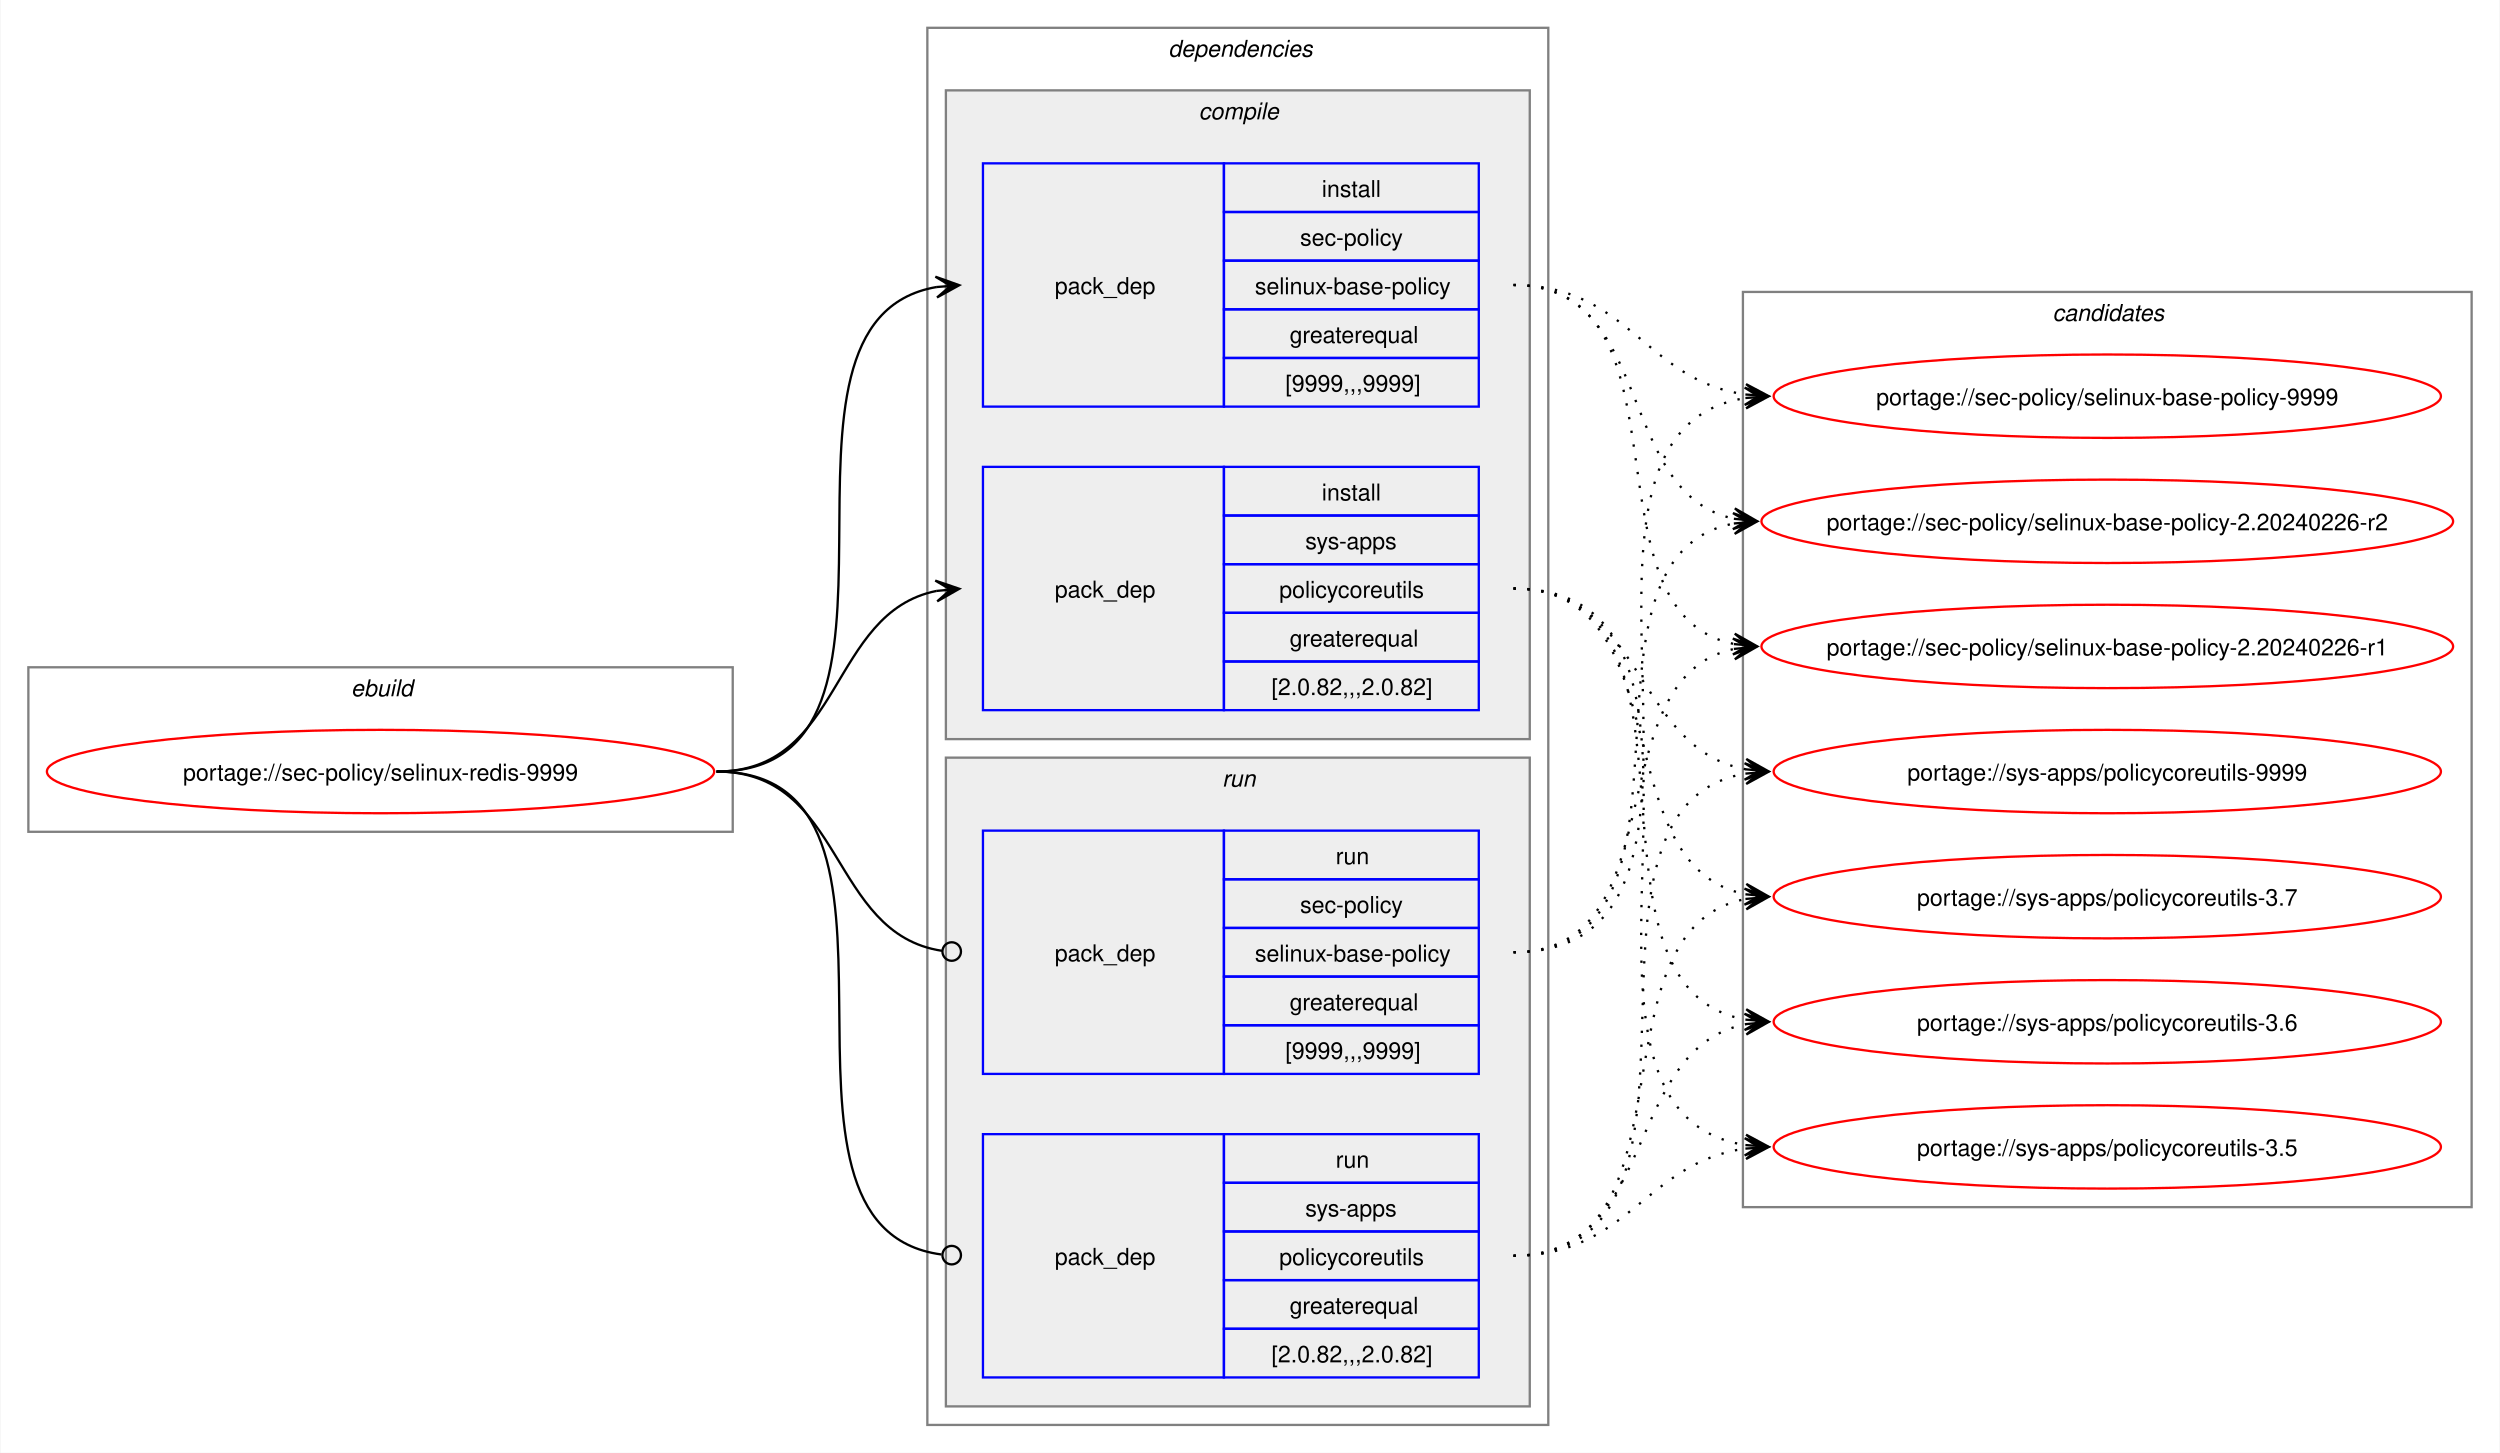
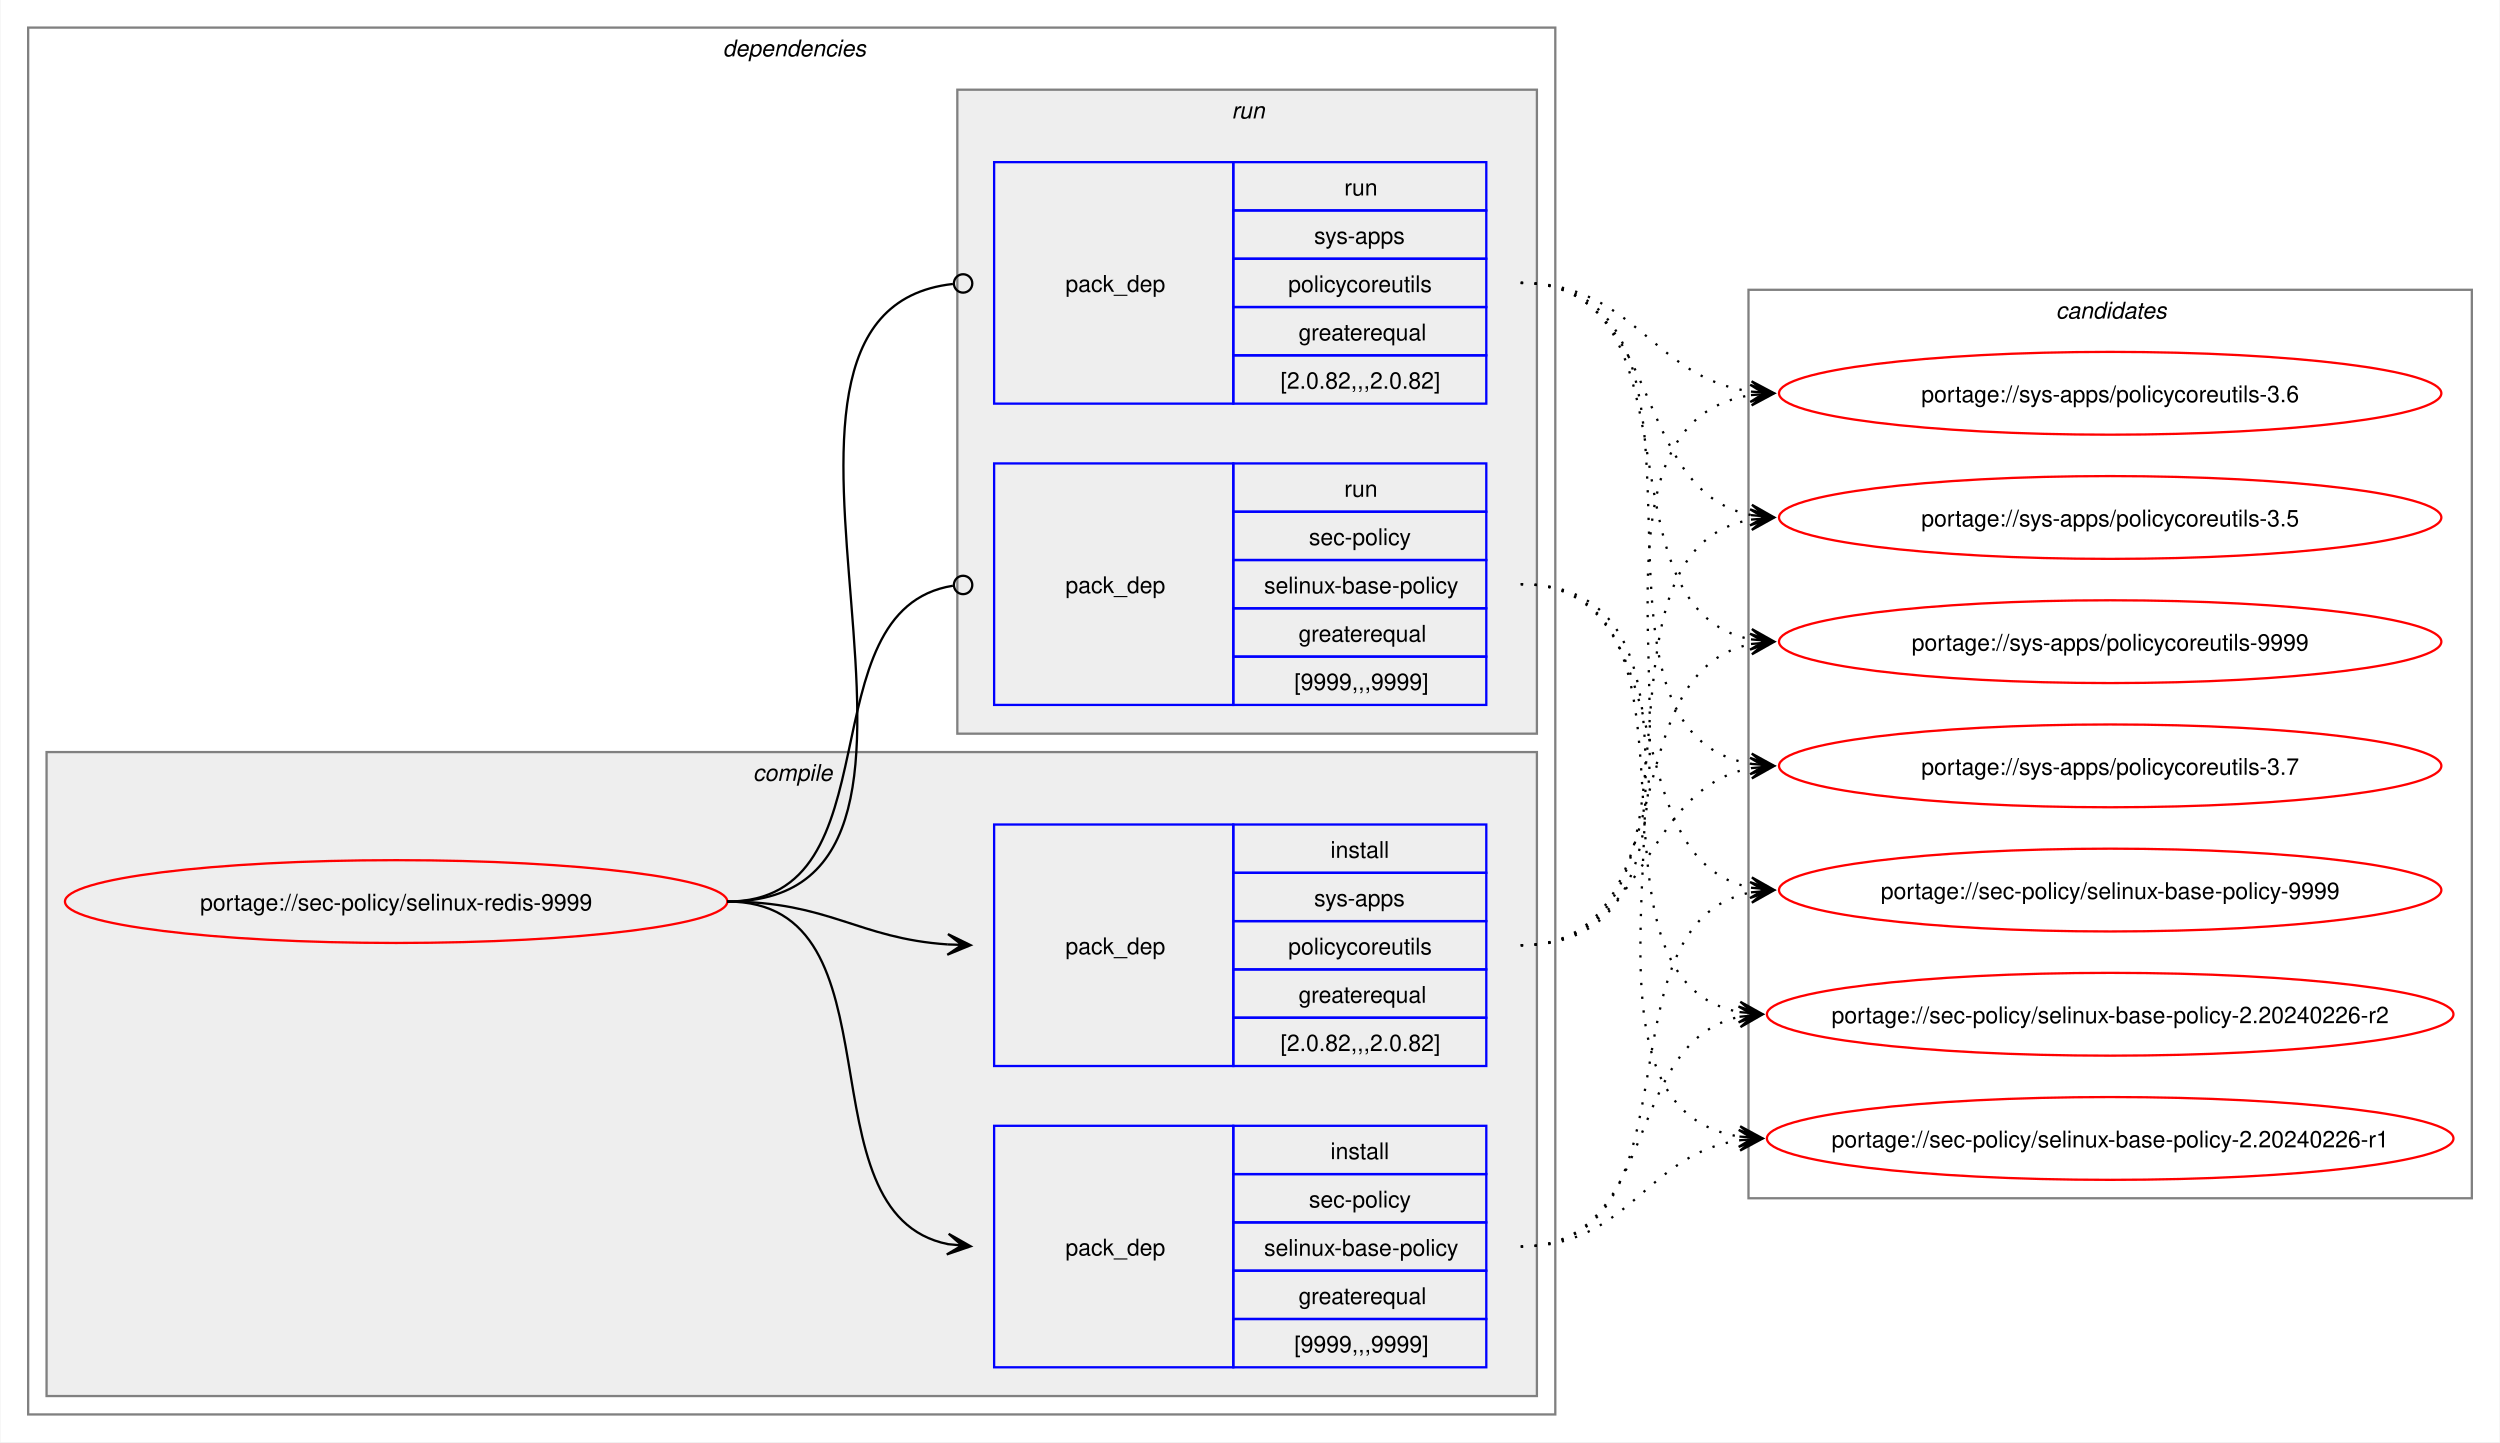
- <svg xmlns="http://www.w3.org/2000/svg" xmlns:xlink="http://www.w3.org/1999/xlink" width="1079pt" height="627pt" viewBox="0.00 0.00 1078.51 627.00">
+ <svg xmlns="http://www.w3.org/2000/svg" xmlns:xlink="http://www.w3.org/1999/xlink" width="1087pt" height="627pt" viewBox="0.00 0.00 1086.51 627.00">
  <g id="graph0" class="graph" transform="scale(1 1) rotate(0) translate(4 623)">
-     <polygon fill="white" stroke="none" points="-4,4 -4,-623 1074.51,-623 1074.51,4 -4,4" />
-     <g id="clust1" class="cluster">
-       <polygon fill="none" stroke="gray" points="8,-264 8,-335 312,-335 312,-264 8,-264" />
-       <text text-anchor="start" x="147.25" y="-322.5" font-family="Helvetica,sans-Serif" font-style="italic" font-size="10.00">ebuild</text>
-     </g>
+     <polygon fill="white" stroke="none" points="-4,4 -4,-623 1082.51,-623 1082.51,4 -4,4" />
    <g id="clust2" class="cluster">
-       <polygon fill="none" stroke="gray" points="396,-8 396,-611 664,-611 664,-8 396,-8" />
-       <text text-anchor="start" x="500" y="-598.5" font-family="Helvetica,sans-Serif" font-style="italic" font-size="10.00">dependencies</text>
+       <polygon fill="none" stroke="gray" points="8,-8 8,-611 672,-611 672,-8 8,-8" />
+       <text text-anchor="start" x="310" y="-598.5" font-family="Helvetica,sans-Serif" font-style="italic" font-size="10.00">dependencies</text>
    </g>
    <g id="clust3" class="cluster">
-       <polygon fill="#eeeeee" stroke="gray" points="404,-304 404,-584 656,-584 656,-304 404,-304" />
-       <text text-anchor="start" x="513.12" y="-571.5" font-family="Helvetica,sans-Serif" font-style="italic" font-size="10.00">compile</text>
+       <polygon fill="#eeeeee" stroke="gray" points="16,-16 16,-296 664,-296 664,-16 16,-16" />
+       <text text-anchor="start" x="323.12" y="-283.5" font-family="Helvetica,sans-Serif" font-style="italic" font-size="10.00">compile</text>
    </g>
    <g id="clust7" class="cluster">
-       <polygon fill="#eeeeee" stroke="gray" points="404,-16 404,-296 656,-296 656,-16 404,-16" />
-       <text text-anchor="start" x="523.25" y="-283.5" font-family="Helvetica,sans-Serif" font-style="italic" font-size="10.00">run</text>
+       <polygon fill="#eeeeee" stroke="gray" points="412,-304 412,-584 664,-584 664,-304 412,-304" />
+       <text text-anchor="start" x="531.25" y="-571.5" font-family="Helvetica,sans-Serif" font-style="italic" font-size="10.00">run</text>
    </g>
    <g id="clust10" class="cluster">
-       <polygon fill="none" stroke="gray" points="748,-102 748,-497 1062.51,-497 1062.51,-102 748,-102" />
-       <text text-anchor="start" x="881.63" y="-484.5" font-family="Helvetica,sans-Serif" font-style="italic" font-size="10.00">candidates</text>
+       <polygon fill="none" stroke="gray" points="756,-102 756,-497 1070.51,-497 1070.51,-102 756,-102" />
+       <text text-anchor="start" x="889.63" y="-484.5" font-family="Helvetica,sans-Serif" font-style="italic" font-size="10.00">candidates</text>
    </g>
    <g id="node1" class="node">
      <g id="a_node1">
        <a xlink:href="../sec-policy/selinux-redis-9999.svg" xlink:title="portage://sec-policy/selinux-redis-9999">
-           <ellipse fill="none" stroke="red" cx="160" cy="-290" rx="144" ry="18" />
-           <text text-anchor="middle" x="160" y="-286.12" font-family="Helvetica,sans-Serif" font-size="10.00">portage://sec-policy/selinux-redis-9999</text>
+           <ellipse fill="none" stroke="red" cx="168" cy="-231" rx="144" ry="18" />
+           <text text-anchor="middle" x="168" y="-227.12" font-family="Helvetica,sans-Serif" font-size="10.00">portage://sec-policy/selinux-redis-9999</text>
        </a>
      </g>
    </g>
    <g id="node2" class="node">
-       <polygon fill="none" stroke="blue" points="420,-447.5 420,-552.5 524,-552.5 524,-447.5 420,-447.5" />
-       <text text-anchor="start" x="451" y="-496.12" font-family="Helvetica,sans-Serif" font-size="10.00">pack_dep</text>
-       <polygon fill="none" stroke="blue" points="524,-531.5 524,-552.5 634,-552.5 634,-531.5 524,-531.5" />
-       <text text-anchor="start" x="566.25" y="-538" font-family="Helvetica,sans-Serif" font-size="10.00">install</text>
-       <polygon fill="none" stroke="blue" points="524,-510.5 524,-531.5 634,-531.5 634,-510.5 524,-510.5" />
-       <text text-anchor="start" x="556.87" y="-517" font-family="Helvetica,sans-Serif" font-size="10.00">sec-policy</text>
-       <polygon fill="none" stroke="blue" points="524,-489.5 524,-510.5 634,-510.5 634,-489.5 524,-489.5" />
-       <text text-anchor="start" x="537.37" y="-496" font-family="Helvetica,sans-Serif" font-size="10.00">selinux-base-policy</text>
-       <polygon fill="none" stroke="blue" points="524,-468.5 524,-489.5 634,-489.5 634,-468.5 524,-468.5" />
-       <text text-anchor="start" x="552.37" y="-475" font-family="Helvetica,sans-Serif" font-size="10.00">greaterequal</text>
-       <polygon fill="none" stroke="blue" points="524,-447.5 524,-468.5 634,-468.5 634,-447.5 524,-447.5" />
-       <text text-anchor="start" x="550.5" y="-454" font-family="Helvetica,sans-Serif" font-size="10.00">[9999,,,9999]</text>
+       <polygon fill="none" stroke="blue" points="428,-28.5 428,-133.5 532,-133.5 532,-28.5 428,-28.5" />
+       <text text-anchor="start" x="459" y="-77.12" font-family="Helvetica,sans-Serif" font-size="10.00">pack_dep</text>
+       <polygon fill="none" stroke="blue" points="532,-112.5 532,-133.5 642,-133.5 642,-112.5 532,-112.5" />
+       <text text-anchor="start" x="574.25" y="-119" font-family="Helvetica,sans-Serif" font-size="10.00">install</text>
+       <polygon fill="none" stroke="blue" points="532,-91.5 532,-112.5 642,-112.5 642,-91.5 532,-91.5" />
+       <text text-anchor="start" x="564.87" y="-98" font-family="Helvetica,sans-Serif" font-size="10.00">sec-policy</text>
+       <polygon fill="none" stroke="blue" points="532,-70.5 532,-91.5 642,-91.5 642,-70.5 532,-70.5" />
+       <text text-anchor="start" x="545.37" y="-77" font-family="Helvetica,sans-Serif" font-size="10.00">selinux-base-policy</text>
+       <polygon fill="none" stroke="blue" points="532,-49.5 532,-70.5 642,-70.5 642,-49.5 532,-49.5" />
+       <text text-anchor="start" x="560.37" y="-56" font-family="Helvetica,sans-Serif" font-size="10.00">greaterequal</text>
+       <polygon fill="none" stroke="blue" points="532,-28.5 532,-49.5 642,-49.5 642,-28.5 532,-28.5" />
+       <text text-anchor="start" x="558.5" y="-35" font-family="Helvetica,sans-Serif" font-size="10.00">[9999,,,9999]</text>
    </g>
    <g id="edge1" class="edge">
-       <path fill="none" stroke="black" d="M305,-290C405.57,-290 314,-484.31 399.94,-499.11" />
-       <polygon fill="black" stroke="black" points="409.79,-499.9 399.46,-503.59 406.02,-499.6 399.82,-499.1 399.82,-499.1 399.82,-499.1 406.02,-499.6 400.18,-494.61 409.79,-499.9" />
+       <path fill="none" stroke="black" d="M312,-231C389.89,-231 342.32,-95.29 407.96,-82.04" />
+       <polygon fill="black" stroke="black" points="417.79,-81.11 408.25,-86.53 414.02,-81.47 407.83,-82.05 407.83,-82.05 407.83,-82.05 414.02,-81.47 407.41,-77.57 417.79,-81.11" />
    </g>
    <g id="node3" class="node">
-       <polygon fill="none" stroke="blue" points="420,-316.5 420,-421.5 524,-421.5 524,-316.5 420,-316.5" />
-       <text text-anchor="start" x="451" y="-365.12" font-family="Helvetica,sans-Serif" font-size="10.00">pack_dep</text>
-       <polygon fill="none" stroke="blue" points="524,-400.5 524,-421.5 634,-421.5 634,-400.5 524,-400.5" />
-       <text text-anchor="start" x="566.25" y="-407" font-family="Helvetica,sans-Serif" font-size="10.00">install</text>
-       <polygon fill="none" stroke="blue" points="524,-379.5 524,-400.5 634,-400.5 634,-379.5 524,-379.5" />
-       <text text-anchor="start" x="559.12" y="-386" font-family="Helvetica,sans-Serif" font-size="10.00">sys-apps</text>
-       <polygon fill="none" stroke="blue" points="524,-358.5 524,-379.5 634,-379.5 634,-358.5 524,-358.5" />
-       <text text-anchor="start" x="547.87" y="-365" font-family="Helvetica,sans-Serif" font-size="10.00">policycoreutils</text>
-       <polygon fill="none" stroke="blue" points="524,-337.5 524,-358.5 634,-358.5 634,-337.5 524,-337.5" />
-       <text text-anchor="start" x="552.37" y="-344" font-family="Helvetica,sans-Serif" font-size="10.00">greaterequal</text>
-       <polygon fill="none" stroke="blue" points="524,-316.5 524,-337.5 634,-337.5 634,-316.5 524,-316.5" />
-       <text text-anchor="start" x="544.5" y="-323" font-family="Helvetica,sans-Serif" font-size="10.00">[2.0.82,,,2.0.82]</text>
+       <polygon fill="none" stroke="blue" points="428,-159.5 428,-264.5 532,-264.5 532,-159.5 428,-159.5" />
+       <text text-anchor="start" x="459" y="-208.12" font-family="Helvetica,sans-Serif" font-size="10.00">pack_dep</text>
+       <polygon fill="none" stroke="blue" points="532,-243.5 532,-264.5 642,-264.5 642,-243.5 532,-243.5" />
+       <text text-anchor="start" x="574.25" y="-250" font-family="Helvetica,sans-Serif" font-size="10.00">install</text>
+       <polygon fill="none" stroke="blue" points="532,-222.5 532,-243.5 642,-243.5 642,-222.5 532,-222.5" />
+       <text text-anchor="start" x="567.12" y="-229" font-family="Helvetica,sans-Serif" font-size="10.00">sys-apps</text>
+       <polygon fill="none" stroke="blue" points="532,-201.5 532,-222.5 642,-222.5 642,-201.5 532,-201.5" />
+       <text text-anchor="start" x="555.87" y="-208" font-family="Helvetica,sans-Serif" font-size="10.00">policycoreutils</text>
+       <polygon fill="none" stroke="blue" points="532,-180.5 532,-201.5 642,-201.5 642,-180.5 532,-180.5" />
+       <text text-anchor="start" x="560.37" y="-187" font-family="Helvetica,sans-Serif" font-size="10.00">greaterequal</text>
+       <polygon fill="none" stroke="blue" points="532,-159.5 532,-180.5 642,-180.5 642,-159.5 532,-159.5" />
+       <text text-anchor="start" x="552.5" y="-166" font-family="Helvetica,sans-Serif" font-size="10.00">[2.0.82,,,2.0.82]</text>
    </g>
    <g id="edge2" class="edge">
-       <path fill="none" stroke="black" d="M305,-290C359.74,-290 353.49,-358.57 399.89,-367.94" />
-       <polygon fill="black" stroke="black" points="409.79,-368.88 399.41,-372.42 406.02,-368.53 399.83,-367.94 399.83,-367.94 399.83,-367.94 406.02,-368.53 400.26,-363.46 409.79,-368.88" />
+       <path fill="none" stroke="black" d="M312,-231C356.34,-231 368.74,-214.99 407.84,-212.36" />
+       <polygon fill="black" stroke="black" points="417.78,-212.04 407.93,-216.86 414,-212.16 407.79,-212.36 407.79,-212.36 407.79,-212.36 414,-212.16 407.64,-207.87 417.78,-212.04" />
    </g>
    <g id="node4" class="node">
-       <polygon fill="none" stroke="blue" points="420,-159.5 420,-264.5 524,-264.5 524,-159.5 420,-159.5" />
-       <text text-anchor="start" x="451" y="-208.12" font-family="Helvetica,sans-Serif" font-size="10.00">pack_dep</text>
-       <polygon fill="none" stroke="blue" points="524,-243.5 524,-264.5 634,-264.5 634,-243.5 524,-243.5" />
-       <text text-anchor="start" x="572.25" y="-250" font-family="Helvetica,sans-Serif" font-size="10.00">run</text>
-       <polygon fill="none" stroke="blue" points="524,-222.5 524,-243.5 634,-243.5 634,-222.5 524,-222.5" />
-       <text text-anchor="start" x="556.87" y="-229" font-family="Helvetica,sans-Serif" font-size="10.00">sec-policy</text>
-       <polygon fill="none" stroke="blue" points="524,-201.5 524,-222.5 634,-222.5 634,-201.5 524,-201.5" />
-       <text text-anchor="start" x="537.37" y="-208" font-family="Helvetica,sans-Serif" font-size="10.00">selinux-base-policy</text>
-       <polygon fill="none" stroke="blue" points="524,-180.5 524,-201.5 634,-201.5 634,-180.5 524,-180.5" />
-       <text text-anchor="start" x="552.37" y="-187" font-family="Helvetica,sans-Serif" font-size="10.00">greaterequal</text>
-       <polygon fill="none" stroke="blue" points="524,-159.5 524,-180.5 634,-180.5 634,-159.5 524,-159.5" />
-       <text text-anchor="start" x="550.5" y="-166" font-family="Helvetica,sans-Serif" font-size="10.00">[9999,,,9999]</text>
+       <polygon fill="none" stroke="blue" points="428,-316.5 428,-421.5 532,-421.5 532,-316.5 428,-316.5" />
+       <text text-anchor="start" x="459" y="-365.12" font-family="Helvetica,sans-Serif" font-size="10.00">pack_dep</text>
+       <polygon fill="none" stroke="blue" points="532,-400.5 532,-421.5 642,-421.5 642,-400.5 532,-400.5" />
+       <text text-anchor="start" x="580.25" y="-407" font-family="Helvetica,sans-Serif" font-size="10.00">run</text>
+       <polygon fill="none" stroke="blue" points="532,-379.5 532,-400.5 642,-400.5 642,-379.5 532,-379.5" />
+       <text text-anchor="start" x="564.87" y="-386" font-family="Helvetica,sans-Serif" font-size="10.00">sec-policy</text>
+       <polygon fill="none" stroke="blue" points="532,-358.5 532,-379.5 642,-379.5 642,-358.5 532,-358.5" />
+       <text text-anchor="start" x="545.37" y="-365" font-family="Helvetica,sans-Serif" font-size="10.00">selinux-base-policy</text>
+       <polygon fill="none" stroke="blue" points="532,-337.5 532,-358.5 642,-358.5 642,-337.5 532,-337.5" />
+       <text text-anchor="start" x="560.37" y="-344" font-family="Helvetica,sans-Serif" font-size="10.00">greaterequal</text>
+       <polygon fill="none" stroke="blue" points="532,-316.5 532,-337.5 642,-337.5 642,-316.5 532,-316.5" />
+       <text text-anchor="start" x="558.5" y="-323" font-family="Helvetica,sans-Serif" font-size="10.00">[9999,,,9999]</text>
    </g>
    <g id="edge3" class="edge">
-       <path fill="none" stroke="black" d="M305,-290C360.41,-290 353.47,-220.01 402.31,-212.63" />
-       <ellipse fill="none" stroke="black" cx="406.51" cy="-212.32" rx="4" ry="4" />
+       <path fill="none" stroke="black" d="M312,-231C386.43,-231 345.13,-357.91 410.07,-368.32" />
+       <ellipse fill="none" stroke="black" cx="414.51" cy="-368.66" rx="4" ry="4" />
    </g>
    <g id="node5" class="node">
-       <polygon fill="none" stroke="blue" points="420,-28.5 420,-133.5 524,-133.5 524,-28.5 420,-28.5" />
-       <text text-anchor="start" x="451" y="-77.12" font-family="Helvetica,sans-Serif" font-size="10.00">pack_dep</text>
-       <polygon fill="none" stroke="blue" points="524,-112.5 524,-133.5 634,-133.5 634,-112.5 524,-112.5" />
-       <text text-anchor="start" x="572.25" y="-119" font-family="Helvetica,sans-Serif" font-size="10.00">run</text>
-       <polygon fill="none" stroke="blue" points="524,-91.5 524,-112.5 634,-112.5 634,-91.5 524,-91.5" />
-       <text text-anchor="start" x="559.12" y="-98" font-family="Helvetica,sans-Serif" font-size="10.00">sys-apps</text>
-       <polygon fill="none" stroke="blue" points="524,-70.5 524,-91.5 634,-91.5 634,-70.5 524,-70.5" />
-       <text text-anchor="start" x="547.87" y="-77" font-family="Helvetica,sans-Serif" font-size="10.00">policycoreutils</text>
-       <polygon fill="none" stroke="blue" points="524,-49.5 524,-70.5 634,-70.5 634,-49.5 524,-49.5" />
-       <text text-anchor="start" x="552.37" y="-56" font-family="Helvetica,sans-Serif" font-size="10.00">greaterequal</text>
-       <polygon fill="none" stroke="blue" points="524,-28.5 524,-49.5 634,-49.5 634,-28.5 524,-28.5" />
-       <text text-anchor="start" x="544.5" y="-35" font-family="Helvetica,sans-Serif" font-size="10.00">[2.0.82,,,2.0.82]</text>
+       <polygon fill="none" stroke="blue" points="428,-447.5 428,-552.5 532,-552.5 532,-447.5 428,-447.5" />
+       <text text-anchor="start" x="459" y="-496.12" font-family="Helvetica,sans-Serif" font-size="10.00">pack_dep</text>
+       <polygon fill="none" stroke="blue" points="532,-531.5 532,-552.5 642,-552.5 642,-531.5 532,-531.5" />
+       <text text-anchor="start" x="580.25" y="-538" font-family="Helvetica,sans-Serif" font-size="10.00">run</text>
+       <polygon fill="none" stroke="blue" points="532,-510.5 532,-531.5 642,-531.5 642,-510.5 532,-510.5" />
+       <text text-anchor="start" x="567.12" y="-517" font-family="Helvetica,sans-Serif" font-size="10.00">sys-apps</text>
+       <polygon fill="none" stroke="blue" points="532,-489.5 532,-510.5 642,-510.5 642,-489.5 532,-489.5" />
+       <text text-anchor="start" x="555.87" y="-496" font-family="Helvetica,sans-Serif" font-size="10.00">policycoreutils</text>
+       <polygon fill="none" stroke="blue" points="532,-468.5 532,-489.5 642,-489.5 642,-468.5 532,-468.5" />
+       <text text-anchor="start" x="560.37" y="-475" font-family="Helvetica,sans-Serif" font-size="10.00">greaterequal</text>
+       <polygon fill="none" stroke="blue" points="532,-447.5 532,-468.5 642,-468.5 642,-447.5 532,-447.5" />
+       <text text-anchor="start" x="552.5" y="-454" font-family="Helvetica,sans-Serif" font-size="10.00">[2.0.82,,,2.0.82]</text>
    </g>
    <g id="edge4" class="edge">
-       <path fill="none" stroke="black" d="M305,-290C406,-290 312.85,-93.46 402.1,-81.56" />
-       <ellipse fill="none" stroke="black" cx="406.51" cy="-81.28" rx="4" ry="4" />
+       <path fill="none" stroke="black" d="M312,-231C437.53,-231 297.51,-487.03 410.07,-499.53" />
+       <ellipse fill="none" stroke="black" cx="414.51" cy="-499.76" rx="4" ry="4" />
    </g>
    <g id="node6" class="node">
      <g id="a_node6">
        <a xlink:href="../sec-policy/selinux-base-policy-9999.svg" xlink:title="portage://sec-policy/selinux-base-policy-9999">
-           <ellipse fill="none" stroke="red" cx="905.26" cy="-452" rx="144" ry="18" />
-           <text text-anchor="middle" x="905.26" y="-448.12" font-family="Helvetica,sans-Serif" font-size="10.00">portage://sec-policy/selinux-base-policy-9999</text>
+           <ellipse fill="none" stroke="red" cx="913.26" cy="-236" rx="144" ry="18" />
+           <text text-anchor="middle" x="913.26" y="-232.12" font-family="Helvetica,sans-Serif" font-size="10.00">portage://sec-policy/selinux-base-policy-9999</text>
        </a>
      </g>
    </g>
    <g id="edge5" class="edge">
-       <path fill="none" stroke="black" stroke-dasharray="1,5" d="M649,-500C698.96,-500 705.63,-458.69 749.33,-452.72" />
-       <polygon fill="black" stroke="black" points="759.04,-452.08 749.36,-457.22 755.27,-452.33 749.06,-452.73 749.06,-452.73 749.06,-452.73 755.27,-452.33 748.77,-448.24 759.04,-452.08" />
+       <path fill="none" stroke="black" stroke-dasharray="1,5" d="M657,-81C737.82,-81 688.61,-221.81 757.24,-235.01" />
+       <polygon fill="black" stroke="black" points="767.04,-235.89 756.68,-239.48 763.28,-235.55 757.08,-235 757.08,-235 757.08,-235 763.28,-235.55 757.48,-230.51 767.04,-235.89" />
    </g>
    <g id="node7" class="node">
      <g id="a_node7">
        <a xlink:href="../sec-policy/selinux-base-policy-2.20240226-r2.svg" xlink:title="portage://sec-policy/selinux-base-policy-2.20240226-r2">
-           <ellipse fill="none" stroke="red" cx="905.26" cy="-398" rx="149.26" ry="18" />
-           <text text-anchor="middle" x="905.26" y="-394.12" font-family="Helvetica,sans-Serif" font-size="10.00">portage://sec-policy/selinux-base-policy-2.20240226-r2</text>
+           <ellipse fill="none" stroke="red" cx="913.26" cy="-182" rx="149.26" ry="18" />
+           <text text-anchor="middle" x="913.26" y="-178.12" font-family="Helvetica,sans-Serif" font-size="10.00">portage://sec-policy/selinux-base-policy-2.20240226-r2</text>
        </a>
      </g>
    </g>
    <g id="edge6" class="edge">
-       <path fill="none" stroke="black" stroke-dasharray="1,5" d="M649,-500C710.5,-500 692.45,-409.98 744.32,-399.08" />
-       <polygon fill="black" stroke="black" points="754.04,-398.12 744.53,-403.58 750.28,-398.49 744.09,-399.1 744.09,-399.1 744.09,-399.1 750.28,-398.49 743.65,-394.62 754.04,-398.12" />
+       <path fill="none" stroke="black" stroke-dasharray="1,5" d="M657,-81C718.21,-81 700.69,-170.14 752.36,-180.93" />
+       <polygon fill="black" stroke="black" points="762.04,-181.88 751.65,-185.39 758.28,-181.51 752.09,-180.91 752.09,-180.91 752.09,-180.91 758.28,-181.51 752.53,-176.43 762.04,-181.88" />
    </g>
    <g id="node8" class="node">
      <g id="a_node8">
        <a xlink:href="../sec-policy/selinux-base-policy-2.20240226-r1.svg" xlink:title="portage://sec-policy/selinux-base-policy-2.20240226-r1">
-           <ellipse fill="none" stroke="red" cx="905.26" cy="-344" rx="149.26" ry="18" />
-           <text text-anchor="middle" x="905.26" y="-340.12" font-family="Helvetica,sans-Serif" font-size="10.00">portage://sec-policy/selinux-base-policy-2.20240226-r1</text>
+           <ellipse fill="none" stroke="red" cx="913.26" cy="-128" rx="149.26" ry="18" />
+           <text text-anchor="middle" x="913.26" y="-124.12" font-family="Helvetica,sans-Serif" font-size="10.00">portage://sec-policy/selinux-base-policy-2.20240226-r1</text>
        </a>
      </g>
    </g>
    <g id="edge7" class="edge">
-       <path fill="none" stroke="black" stroke-dasharray="1,5" d="M649,-500C728.96,-500 676.82,-358.28 744.39,-345" />
-       <polygon fill="black" stroke="black" points="754.04,-344.11 744.49,-349.51 750.28,-344.46 744.08,-345.02 744.08,-345.02 744.08,-345.02 750.28,-344.46 743.67,-340.54 754.04,-344.11" />
+       <path fill="none" stroke="black" stroke-dasharray="1,5" d="M657,-81C704.7,-81 710.88,-121.11 752.26,-127.22" />
+       <polygon fill="black" stroke="black" points="762.04,-127.91 751.75,-131.7 758.27,-127.65 752.06,-127.21 752.06,-127.21 752.06,-127.21 758.27,-127.65 752.38,-122.72 762.04,-127.91" />
    </g>
    <g id="node9" class="node">
      <g id="a_node9">
        <a xlink:href="../sys-apps/policycoreutils-9999.svg" xlink:title="portage://sys-apps/policycoreutils-9999">
-           <ellipse fill="none" stroke="red" cx="905.26" cy="-290" rx="144" ry="18" />
-           <text text-anchor="middle" x="905.26" y="-286.12" font-family="Helvetica,sans-Serif" font-size="10.00">portage://sys-apps/policycoreutils-9999</text>
+           <ellipse fill="none" stroke="red" cx="913.26" cy="-344" rx="144" ry="18" />
+           <text text-anchor="middle" x="913.26" y="-340.12" font-family="Helvetica,sans-Serif" font-size="10.00">portage://sys-apps/policycoreutils-9999</text>
        </a>
      </g>
    </g>
    <g id="edge8" class="edge">
-       <path fill="none" stroke="black" stroke-dasharray="1,5" d="M649,-369C705.74,-369 700.61,-299.86 749.37,-290.94" />
-       <polygon fill="black" stroke="black" points="759.04,-290.11 749.47,-295.45 755.27,-290.43 749.08,-290.97 749.08,-290.97 749.08,-290.97 755.27,-290.43 748.69,-286.48 759.04,-290.11" />
+       <path fill="none" stroke="black" stroke-dasharray="1,5" d="M657,-212C729.83,-212 695.51,-330.93 757.46,-343.01" />
+       <polygon fill="black" stroke="black" points="767.04,-343.89 756.67,-347.46 763.28,-343.55 757.08,-342.98 757.08,-342.98 757.08,-342.98 763.28,-343.55 757.49,-338.5 767.04,-343.89" />
    </g>
    <g id="node10" class="node">
      <g id="a_node10">
        <a xlink:href="../sys-apps/policycoreutils-3.7.svg" xlink:title="portage://sys-apps/policycoreutils-3.7">
-           <ellipse fill="none" stroke="red" cx="905.26" cy="-236" rx="144" ry="18" />
-           <text text-anchor="middle" x="905.26" y="-232.12" font-family="Helvetica,sans-Serif" font-size="10.00">portage://sys-apps/policycoreutils-3.7</text>
+           <ellipse fill="none" stroke="red" cx="913.26" cy="-290" rx="144" ry="18" />
+           <text text-anchor="middle" x="913.26" y="-286.12" font-family="Helvetica,sans-Serif" font-size="10.00">portage://sys-apps/policycoreutils-3.7</text>
        </a>
      </g>
    </g>
    <g id="edge9" class="edge">
-       <path fill="none" stroke="black" stroke-dasharray="1,5" d="M649,-369C722.15,-369 687.24,-249.16 749.41,-236.99" />
-       <polygon fill="black" stroke="black" points="759.04,-236.11 749.49,-241.51 755.28,-236.46 749.08,-237.02 749.08,-237.02 749.08,-237.02 755.28,-236.46 748.67,-232.54 759.04,-236.11" />
+       <path fill="none" stroke="black" stroke-dasharray="1,5" d="M657,-212C713.38,-212 708.82,-279.98 757.11,-289.01" />
+       <polygon fill="black" stroke="black" points="767.04,-289.89 756.68,-293.49 763.27,-289.56 757.08,-289.01 757.08,-289.01 757.08,-289.01 763.27,-289.56 757.48,-284.53 767.04,-289.89" />
    </g>
    <g id="node11" class="node">
      <g id="a_node11">
        <a xlink:href="../sys-apps/policycoreutils-3.6.svg" xlink:title="portage://sys-apps/policycoreutils-3.6">
-           <ellipse fill="none" stroke="red" cx="905.26" cy="-182" rx="144" ry="18" />
-           <text text-anchor="middle" x="905.26" y="-178.12" font-family="Helvetica,sans-Serif" font-size="10.00">portage://sys-apps/policycoreutils-3.6</text>
+           <ellipse fill="none" stroke="red" cx="913.26" cy="-452" rx="144" ry="18" />
+           <text text-anchor="middle" x="913.26" y="-448.12" font-family="Helvetica,sans-Serif" font-size="10.00">portage://sys-apps/policycoreutils-3.6</text>
        </a>
      </g>
    </g>
    <g id="edge10" class="edge">
-       <path fill="none" stroke="black" stroke-dasharray="1,5" d="M649,-369C741.74,-369 669.99,-197.03 749.23,-182.92" />
-       <polygon fill="black" stroke="black" points="759.04,-182.1 749.45,-187.42 755.27,-182.42 749.08,-182.93 749.08,-182.93 749.08,-182.93 755.27,-182.42 748.7,-178.45 759.04,-182.1" />
+       <path fill="none" stroke="black" stroke-dasharray="1,5" d="M657,-212C770.67,-212 658.65,-436.33 757.33,-451.22" />
+       <polygon fill="black" stroke="black" points="767.04,-451.91 756.75,-455.69 763.27,-451.65 757.07,-451.21 757.07,-451.21 757.07,-451.21 763.27,-451.65 757.38,-446.72 767.04,-451.91" />
    </g>
    <g id="node12" class="node">
      <g id="a_node12">
        <a xlink:href="../sys-apps/policycoreutils-3.5.svg" xlink:title="portage://sys-apps/policycoreutils-3.5">
-           <ellipse fill="none" stroke="red" cx="905.26" cy="-128" rx="144" ry="18" />
-           <text text-anchor="middle" x="905.26" y="-124.12" font-family="Helvetica,sans-Serif" font-size="10.00">portage://sys-apps/policycoreutils-3.5</text>
+           <ellipse fill="none" stroke="red" cx="913.26" cy="-398" rx="144" ry="18" />
+           <text text-anchor="middle" x="913.26" y="-394.12" font-family="Helvetica,sans-Serif" font-size="10.00">portage://sys-apps/policycoreutils-3.5</text>
        </a>
      </g>
    </g>
    <g id="edge11" class="edge">
-       <path fill="none" stroke="black" stroke-dasharray="1,5" d="M649,-369C763.06,-369 650.29,-143.74 749.29,-128.78" />
-       <polygon fill="black" stroke="black" points="759.04,-128.09 749.38,-133.28 755.27,-128.35 749.07,-128.8 749.07,-128.8 749.07,-128.8 755.27,-128.35 748.75,-124.31 759.04,-128.09" />
+       <path fill="none" stroke="black" stroke-dasharray="1,5" d="M657,-212C749.38,-212 678.31,-383.06 757.28,-397.09" />
+       <polygon fill="black" stroke="black" points="767.04,-397.9 756.7,-401.55 763.27,-397.59 757.08,-397.07 757.08,-397.07 757.08,-397.07 763.27,-397.59 757.45,-392.59 767.04,-397.9" />
    </g>
    <g id="edge12" class="edge">
-       <path fill="none" stroke="black" stroke-dasharray="1,5" d="M649,-212C762.67,-212 650.65,-436.33 749.33,-451.22" />
-       <polygon fill="black" stroke="black" points="759.04,-451.91 748.75,-455.69 755.27,-451.65 749.07,-451.21 749.07,-451.21 749.07,-451.21 755.27,-451.65 749.38,-446.72 759.04,-451.91" />
+       <path fill="none" stroke="black" stroke-dasharray="1,5" d="M657,-369C730.15,-369 695.24,-249.16 757.41,-236.99" />
+       <polygon fill="black" stroke="black" points="767.04,-236.11 757.49,-241.51 763.28,-236.46 757.08,-237.02 757.08,-237.02 757.08,-237.02 763.28,-236.46 756.67,-232.54 767.04,-236.11" />
    </g>
    <g id="edge13" class="edge">
-       <path fill="none" stroke="black" stroke-dasharray="1,5" d="M649,-212C740.3,-212 666.65,-383.06 744.42,-397.09" />
-       <polygon fill="black" stroke="black" points="754.04,-397.9 743.7,-401.54 750.27,-397.58 744.08,-397.06 744.08,-397.06 744.08,-397.06 750.27,-397.58 744.45,-392.57 754.04,-397.9" />
+       <path fill="none" stroke="black" stroke-dasharray="1,5" d="M657,-369C748.67,-369 674.33,-197.03 752.38,-182.92" />
+       <polygon fill="black" stroke="black" points="762.04,-182.1 752.46,-187.43 758.27,-182.42 752.08,-182.94 752.08,-182.94 752.08,-182.94 758.27,-182.42 751.7,-178.46 762.04,-182.1" />
    </g>
    <g id="edge14" class="edge">
-       <path fill="none" stroke="black" stroke-dasharray="1,5" d="M649,-212C720.34,-212 684.29,-330.45 744.3,-342.94" />
-       <polygon fill="black" stroke="black" points="754.04,-343.88 743.65,-347.4 750.28,-343.52 744.09,-342.92 744.09,-342.92 744.09,-342.92 750.28,-343.52 744.52,-338.44 754.04,-343.88" />
+       <path fill="none" stroke="black" stroke-dasharray="1,5" d="M657,-369C770.06,-369 654.65,-144.19 752.09,-128.83" />
+       <polygon fill="black" stroke="black" points="762.04,-128.09 752.4,-133.31 758.27,-128.37 752.07,-128.83 752.07,-128.83 752.07,-128.83 758.27,-128.37 751.74,-124.34 762.04,-128.09" />
    </g>
    <g id="edge15" class="edge">
-       <path fill="none" stroke="black" stroke-dasharray="1,5" d="M649,-81C750.22,-81 662.29,-274.38 749.1,-289.11" />
-       <polygon fill="black" stroke="black" points="759.04,-289.9 748.72,-293.6 755.27,-289.6 749.07,-289.11 749.07,-289.11 749.07,-289.11 755.27,-289.6 749.43,-284.63 759.04,-289.9" />
+       <path fill="none" stroke="black" stroke-dasharray="1,5" d="M657,-500C738.17,-500 688.32,-358.28 757.2,-345" />
+       <polygon fill="black" stroke="black" points="767.04,-344.11 757.49,-349.49 763.28,-344.45 757.08,-345.01 757.08,-345.01 757.08,-345.01 763.28,-344.45 756.68,-340.53 767.04,-344.11" />
    </g>
    <g id="edge16" class="edge">
-       <path fill="none" stroke="black" stroke-dasharray="1,5" d="M649,-81C729.82,-81 680.61,-221.81 749.24,-235.01" />
-       <polygon fill="black" stroke="black" points="759.04,-235.89 748.68,-239.48 755.28,-235.55 749.08,-235 749.08,-235 749.08,-235 755.28,-235.55 749.48,-230.51 759.04,-235.89" />
+       <path fill="none" stroke="black" stroke-dasharray="1,5" d="M657,-500C758.7,-500 669.77,-305.3 757.33,-290.85" />
+       <polygon fill="black" stroke="black" points="767.04,-290.09 757.42,-295.35 763.27,-290.39 757.07,-290.87 757.07,-290.87 757.07,-290.87 763.27,-290.39 756.72,-286.38 767.04,-290.09" />
    </g>
    <g id="edge17" class="edge">
-       <path fill="none" stroke="black" stroke-dasharray="1,5" d="M649,-81C711.87,-81 695.78,-170.51 749.4,-181" />
-       <polygon fill="black" stroke="black" points="759.04,-181.89 748.67,-185.45 755.28,-181.54 749.08,-180.97 749.08,-180.97 749.08,-180.97 755.28,-181.54 749.5,-176.49 759.04,-181.89" />
+       <path fill="none" stroke="black" stroke-dasharray="1,5" d="M657,-500C706.96,-500 713.63,-458.69 757.33,-452.72" />
+       <polygon fill="black" stroke="black" points="767.04,-452.08 757.36,-457.22 763.27,-452.33 757.06,-452.73 757.06,-452.73 757.06,-452.73 763.27,-452.33 756.77,-448.24 767.04,-452.08" />
    </g>
    <g id="edge18" class="edge">
-       <path fill="none" stroke="black" stroke-dasharray="1,5" d="M649,-81C698.69,-81 705.72,-121.28 749.09,-127.26" />
-       <polygon fill="black" stroke="black" points="759.04,-127.92 748.76,-131.75 755.27,-127.67 749.06,-127.26 749.06,-127.26 749.06,-127.26 755.27,-127.67 749.36,-122.77 759.04,-127.92" />
+       <path fill="none" stroke="black" stroke-dasharray="1,5" d="M657,-500C720.15,-500 703.55,-409.6 757.35,-399.01" />
+       <polygon fill="black" stroke="black" points="767.04,-398.11 757.5,-403.52 763.28,-398.46 757.08,-399.03 757.08,-399.03 757.08,-399.03 763.28,-398.46 756.67,-394.55 767.04,-398.11" />
    </g>
  </g>
</svg>
